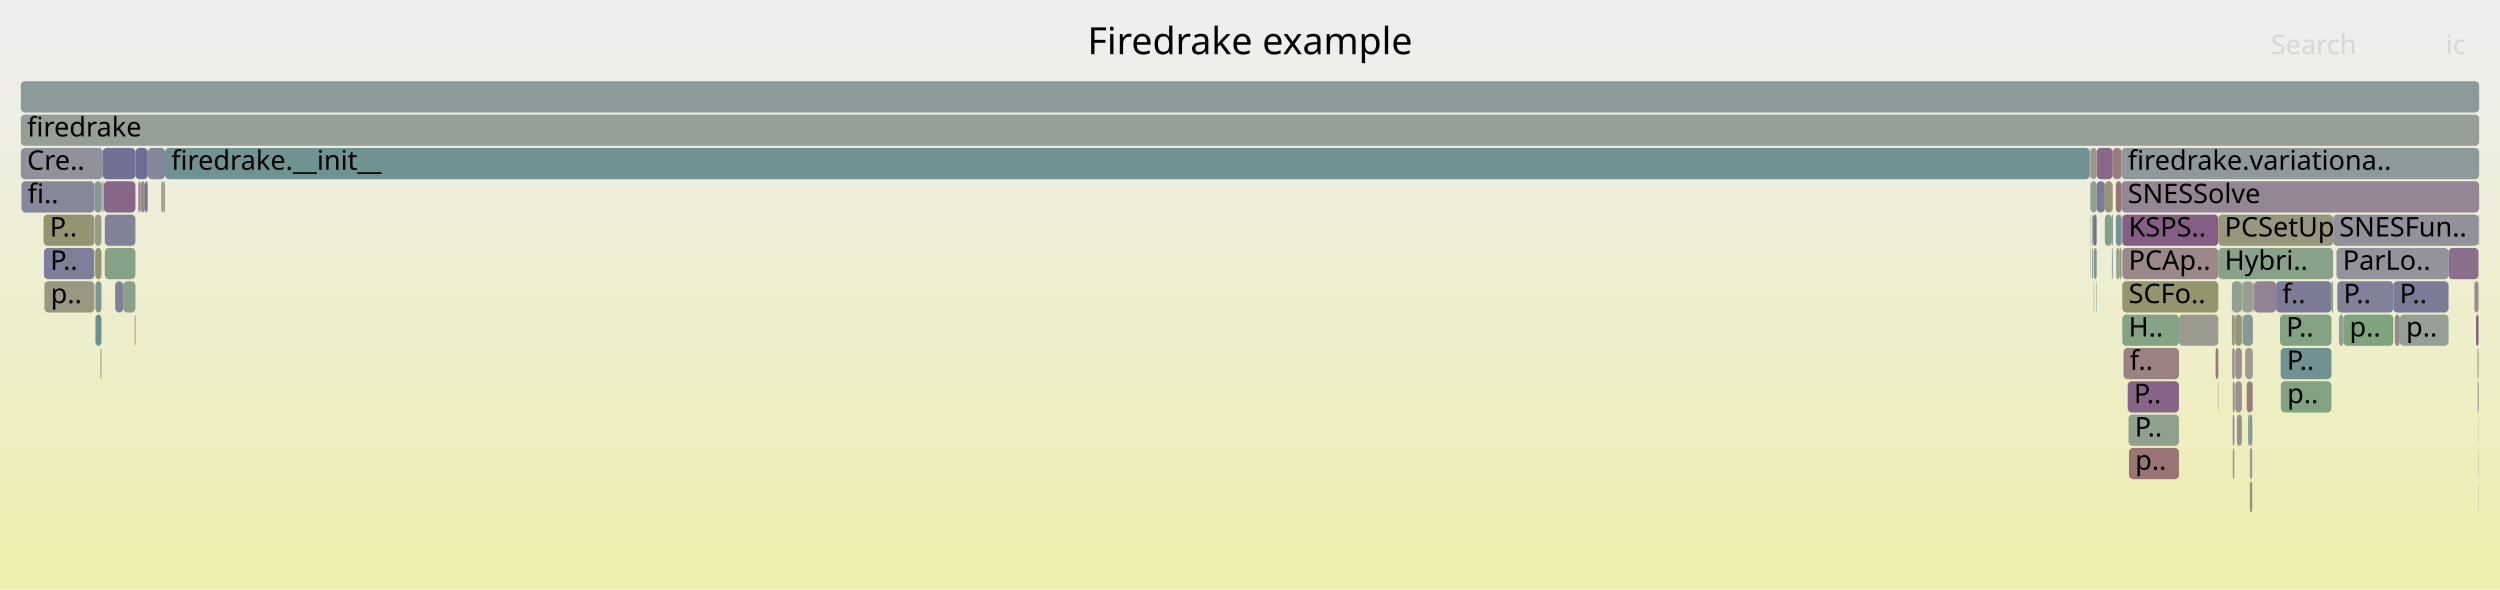
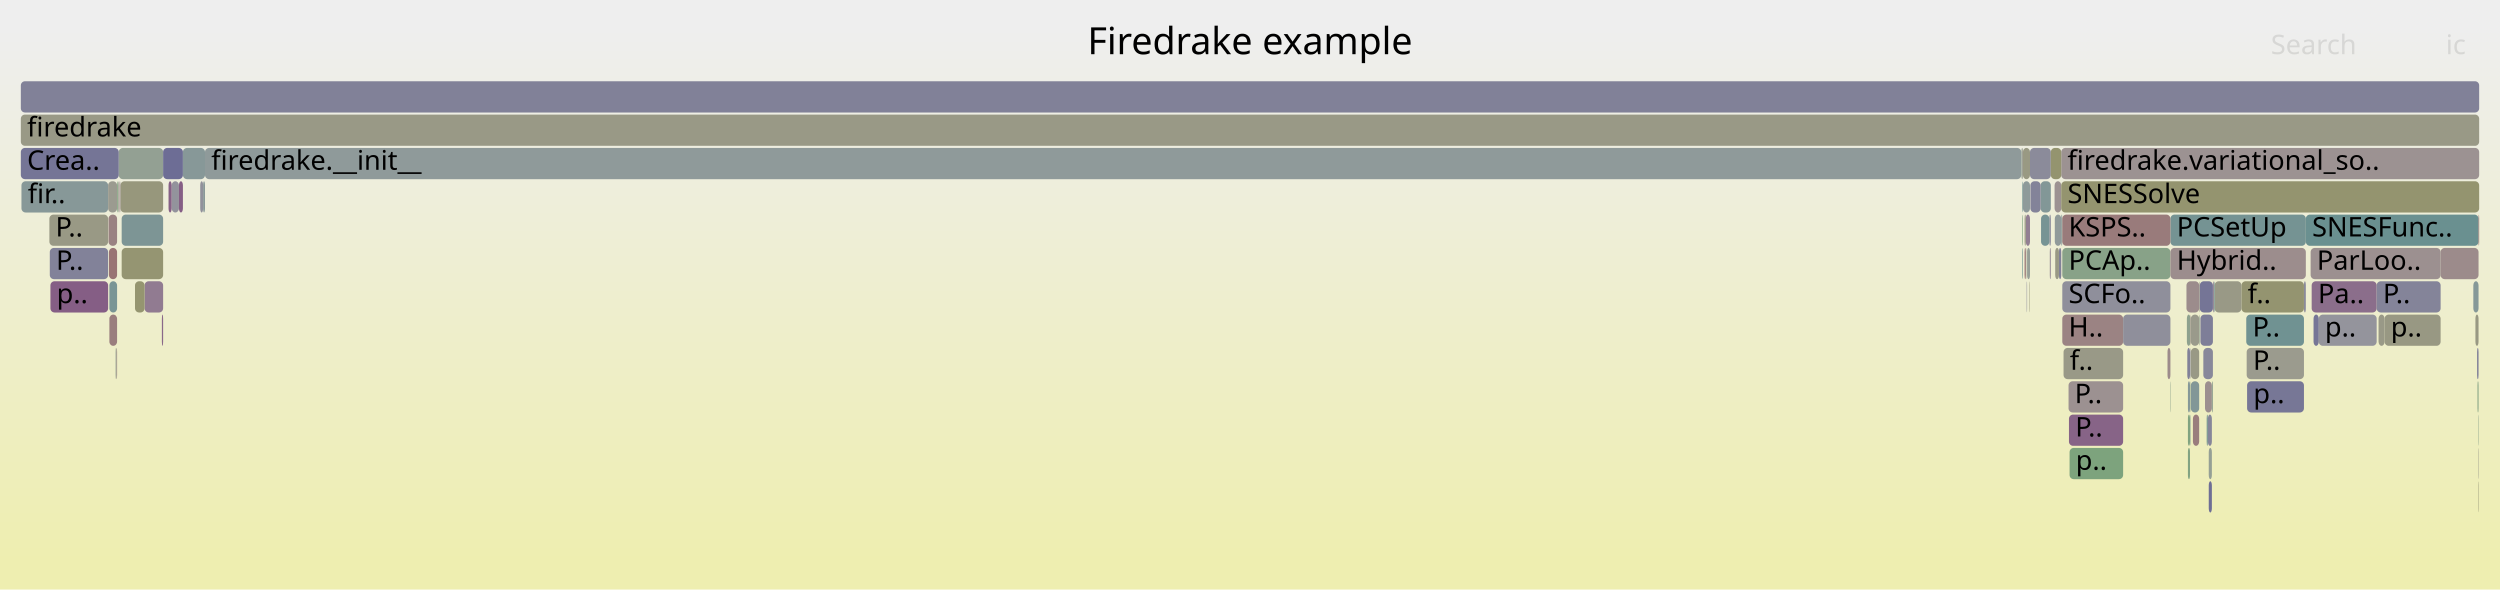
<svg xmlns="http://www.w3.org/2000/svg" version="1.1" width="1200" height="283" viewBox="0 0 1200 283">
  <defs>
    <linearGradient id="background" y1="0" y2="1" x1="0" x2="0">
      <stop stop-color="#eeeeee" offset="5%" />
      <stop stop-color="#eeeeb0" offset="95%" />
    </linearGradient>
  </defs>
  <style type="text/css">
	text { font-family:Verdana; font-size:13px; fill:rgb(0,0,0); }
	#search, #ignorecase { opacity:0.1; cursor:pointer; }
	#search:hover, #search.show, #ignorecase:hover, #ignorecase.show { opacity:1; }
	#subtitle { text-anchor:middle; font-color:rgb(160,160,160); }
	#title { text-anchor:middle; font-size:18px}
	#unzoom { cursor:pointer; }
	#frames &gt; *:hover { stroke:black; stroke-width:0.5; cursor:pointer; }
	.hide { display:none; }
	.parent { opacity:0.5; }
</style>
  <rect x="0.0" y="0" width="1200.0" height="283.0" fill="url(#background)" />
  <text id="title" x="600.00" y="26">Firedrake example</text>
  <text id="details" x="10.00" y="265"> </text>
  <text id="unzoom" x="10.00" y="26" class="hide">Reset Zoom</text>
  <text id="search" x="1090.00" y="26">Search</text>
  <text id="ignorecase" x="1174.00" y="26">ic</text>
  <text id="matched" x="1090.00" y="265"> </text>
  <g id="frames">
    <g>
-       <rect x="1189.6" y="199" width="0.1" height="15.0" fill="rgb(124.954,163.38,124.954)" rx="2" ry="2" />
-       <text x="1192.55" y="209.5" />
-     </g>
-     <g>
-       <rect x="10.0" y="39" width="1180.0" height="15.0" fill="rgb(140.1,153.359,153.359)" rx="2" ry="2" />
+       <rect x="1041.8" y="103" width="65.0" height="15.0" fill="rgb(116.633,147.275,147.275)" rx="2" ry="2" />
+       <text x="1044.84" y="113.5">PCSetUp</text>
+     </g>
+     <g>
+       <rect x="979.5" y="87" width="4.9" height="15.0" fill="rgb(130.377,150.838,150.838)" rx="2" ry="2" />
+       <text x="982.51" y="97.5" />
+     </g>
+     <g>
+       <rect x="55.9" y="167" width="0.3" height="15.0" fill="rgb(152.447,115.43,115.43)" rx="2" ry="2" />
+       <text x="58.91" y="177.5" />
+     </g>
+     <g>
+       <rect x="1041.6" y="183" width="0.2" height="15.0" fill="rgb(139.542,161.005,139.542)" rx="2" ry="2" />
+       <text x="1044.62" y="193.5" />
+     </g>
+     <g>
+       <rect x="971.0" y="71" width="3.4" height="15.0" fill="rgb(152.523,152.523,131.455)" rx="2" ry="2" />
+       <text x="973.97" y="81.5" />
+     </g>
+     <g>
+       <rect x="69.4" y="135" width="8.9" height="15.0" fill="rgb(144.504,123.416,144.504)" rx="2" ry="2" />
+       <text x="72.37" y="145.5" />
+     </g>
+     <g>
+       <rect x="971.0" y="87" width="3.4" height="15.0" fill="rgb(142.164,153.894,153.894)" rx="2" ry="2" />
+       <text x="973.97" y="97.5" />
+     </g>
+     <g>
+       <rect x="1060.2" y="231" width="1.5" height="15.0" fill="rgb(110.282,110.282,148.764)" rx="2" ry="2" />
+       <text x="1063.25" y="241.5" />
+     </g>
+     <g>
+       <rect x="1189.5" y="199" width="0.2" height="15.0" fill="rgb(139.474,161.016,139.474)" rx="2" ry="2" />
+       <text x="1192.46" y="209.5" />
+     </g>
+     <g>
+       <rect x="1058.4" y="183" width="3.3" height="15.0" fill="rgb(156.094,143.384,143.384)" rx="2" ry="2" />
+       <text x="1061.39" y="193.5" />
+     </g>
+     <g>
+       <rect x="986.3" y="103" width="3.1" height="15.0" fill="rgb(143.694,154.291,154.291)" rx="2" ry="2" />
+       <text x="989.33" y="113.5" />
+     </g>
+     <g>
+       <rect x="983.9" y="119" width="0.5" height="15.0" fill="rgb(150.371,138.451,150.371)" rx="2" ry="2" />
+       <text x="986.92" y="129.5" />
+     </g>
+     <g>
+       <rect x="1189.2" y="183" width="0.5" height="15.0" fill="rgb(131.659,162.288,131.659)" rx="2" ry="2" />
+       <text x="1192.19" y="193.5" />
+     </g>
+     <g>
+       <rect x="23.9" y="119" width="28.0" height="15.0" fill="rgb(130.144,130.144,152.609)" rx="2" ry="2" />
+       <text x="26.92" y="129.5">P..</text>
+     </g>
+     <g>
+       <rect x="57.0" y="71" width="21.3" height="15.0" fill="rgb(147.461,159.716,147.461)" rx="2" ry="2" />
+       <text x="59.98" y="81.5" />
+     </g>
+     <g>
+       <rect x="972.8" y="119" width="0.2" height="15.0" fill="rgb(146.16,159.927,146.16)" rx="2" ry="2" />
+       <text x="975.82" y="129.5" />
+     </g>
+     <g>
+       <rect x="1189.5" y="215" width="0.2" height="15.0" fill="rgb(153.777,153.777,137.533)" rx="2" ry="2" />
+       <text x="1192.46" y="225.5" />
+     </g>
+     <g>
+       <rect x="970.4" y="71" width="0.6" height="15.0" fill="rgb(155.12,155.12,144.045)" rx="2" ry="2" />
+       <text x="973.44" y="81.5" />
+     </g>
+     <g>
+       <rect x="1187.2" y="135" width="2.5" height="15.0" fill="rgb(133.109,151.547,151.547)" rx="2" ry="2" />
+       <text x="1190.18" y="145.5" />
+     </g>
+     <g>
+       <rect x="1144.6" y="151" width="26.9" height="15.0" fill="rgb(152.358,152.358,130.659)" rx="2" ry="2" />
+       <text x="1147.58" y="161.5">p..</text>
+     </g>
+     <g>
+       <rect x="986.2" y="87" width="3.2" height="15.0" fill="rgb(156.401,145.739,145.739)" rx="2" ry="2" />
+       <text x="989.19" y="97.5" />
+     </g>
+     <g>
+       <rect x="10.0" y="71" width="47.0" height="15.0" fill="rgb(116.958,116.958,150.056)" rx="2" ry="2" />
+       <text x="13.00" y="81.5">Crea..</text>
+     </g>
+     <g>
+       <rect x="1050.2" y="183" width="1.0" height="15.0" fill="rgb(133.499,151.648,151.648)" rx="2" ry="2" />
+       <text x="1053.24" y="193.5" />
+     </g>
+     <g>
+       <rect x="77.7" y="151" width="0.6" height="15.0" fill="rgb(136.961,104.089,136.961)" rx="2" ry="2" />
+       <text x="80.68" y="161.5" />
+     </g>
+     <g>
+       <rect x="988.3" y="119" width="1.1" height="15.0" fill="rgb(129.338,129.338,152.453)" rx="2" ry="2" />
+       <text x="991.33" y="129.5" />
+     </g>
+     <g>
+       <rect x="1105.9" y="135" width="0.9" height="15.0" fill="rgb(137.772,137.772,154.085)" rx="2" ry="2" />
+       <text x="1108.91" y="145.5" />
+     </g>
+     <g>
+       <rect x="10.0" y="39" width="1180.0" height="15.0" fill="rgb(128.693,128.693,152.328)" rx="2" ry="2" />
      <text x="13.00" y="49.5" />
    </g>
    <g>
-       <rect x="1004.7" y="103" width="1.7" height="15.0" fill="rgb(114.796,114.796,149.638)" rx="2" ry="2" />
-       <text x="1007.68" y="113.5" />
-     </g>
-     <g>
-       <rect x="45.8" y="151" width="2.9" height="15.0" fill="rgb(106.613,144.678,144.678)" rx="2" ry="2" />
-       <text x="48.81" y="161.5" />
-     </g>
-     <g>
-       <rect x="1094.7" y="167" width="24.4" height="15.0" fill="rgb(112.621,146.235,146.235)" rx="2" ry="2" />
-       <text x="1097.69" y="177.5">P..</text>
-     </g>
-     <g>
-       <rect x="1005.0" y="119" width="0.2" height="15.0" fill="rgb(117.656,117.656,150.191)" rx="2" ry="2" />
-       <text x="1008.03" y="129.5" />
-     </g>
-     <g>
-       <rect x="78.5" y="87" width="0.7" height="15.0" fill="rgb(150.228,150.228,120.335)" rx="2" ry="2" />
-       <text x="81.47" y="97.5" />
-     </g>
-     <g>
-       <rect x="20.9" y="103" width="24.4" height="15.0" fill="rgb(148.439,148.439,111.665)" rx="2" ry="2" />
-       <text x="23.87" y="113.5">P..</text>
-     </g>
-     <g>
-       <rect x="1081.1" y="183" width="0.3" height="15.0" fill="rgb(147.055,129.954,147.055)" rx="2" ry="2" />
-       <text x="1084.13" y="193.5" />
-     </g>
-     <g>
-       <rect x="1015.8" y="119" width="1.6" height="15.0" fill="rgb(142.195,160.573,142.195)" rx="2" ry="2" />
-       <text x="1018.79" y="129.5" />
-     </g>
-     <g>
-       <rect x="1018.3" y="87" width="171.7" height="15.0" fill="rgb(148.458,133.548,148.458)" rx="2" ry="2" />
-       <text x="1021.32" y="97.5">SNESSolve</text>
-     </g>
-     <g>
-       <rect x="1078.4" y="183" width="2.7" height="15.0" fill="rgb(153.726,125.233,125.233)" rx="2" ry="2" />
-       <text x="1081.41" y="193.5" />
-     </g>
-     <g>
-       <rect x="45.7" y="119" width="3.0" height="15.0" fill="rgb(148.262,148.262,110.808)" rx="2" ry="2" />
-       <text x="48.65" y="129.5" />
-     </g>
-     <g>
-       <rect x="1004.2" y="103" width="0.5" height="15.0" fill="rgb(136.572,161.488,136.572)" rx="2" ry="2" />
-       <text x="1007.17" y="113.5" />
-     </g>
-     <g>
-       <rect x="21.1" y="119" width="24.2" height="15.0" fill="rgb(125.763,125.763,151.761)" rx="2" ry="2" />
-       <text x="24.11" y="129.5">P..</text>
-     </g>
-     <g>
-       <rect x="79.2" y="71" width="923.9" height="15.0" fill="rgb(112.75,146.268,146.268)" rx="2" ry="2" />
-       <text x="82.16" y="81.5">firedrake.__init__</text>
-     </g>
-     <g>
-       <rect x="1017.4" y="119" width="0.9" height="15.0" fill="rgb(149.553,149.553,117.063)" rx="2" ry="2" />
-       <text x="1020.42" y="129.5" />
-     </g>
-     <g>
-       <rect x="1076.6" y="151" width="4.8" height="15.0" fill="rgb(135.453,152.155,152.155)" rx="2" ry="2" />
-       <text x="1079.57" y="161.5" />
-     </g>
-     <g>
-       <rect x="10.0" y="71" width="39.3" height="15.0" fill="rgb(144.522,144.522,155.391)" rx="2" ry="2" />
-       <text x="13.00" y="81.5">Cre..</text>
-     </g>
-     <g>
-       <rect x="1010.3" y="103" width="3.4" height="15.0" fill="rgb(129.626,162.619,129.626)" rx="2" ry="2" />
-       <text x="1013.31" y="113.5" />
-     </g>
-     <g>
-       <rect x="1018.7" y="135" width="46.1" height="15.0" fill="rgb(147.956,147.956,109.325)" rx="2" ry="2" />
-       <text x="1021.73" y="145.5">SCFo..</text>
-     </g>
-     <g>
-       <rect x="64.7" y="151" width="0.3" height="15.0" fill="rgb(133.595,95.462,133.595)" rx="2" ry="2" />
-       <text x="67.67" y="161.5" />
-     </g>
-     <g>
-       <rect x="45.5" y="103" width="3.2" height="15.0" fill="rgb(154.03,154.03,138.762)" rx="2" ry="2" />
-       <text x="48.48" y="113.5" />
-     </g>
-     <g>
-       <rect x="48.2" y="167" width="0.3" height="15.0" fill="rgb(139.632,160.99,139.632)" rx="2" ry="2" />
-       <text x="51.19" y="177.5" />
-     </g>
-     <g>
-       <rect x="1121.9" y="135" width="26.9" height="15.0" fill="rgb(127.512,127.512,152.099)" rx="2" ry="2" />
-       <text x="1124.90" y="145.5">P..</text>
-     </g>
-     <g>
-       <rect x="1005.2" y="119" width="1.2" height="15.0" fill="rgb(114.695,146.773,146.773)" rx="2" ry="2" />
-       <text x="1008.17" y="129.5" />
-     </g>
-     <g>
-       <rect x="1077.7" y="167" width="3.7" height="15.0" fill="rgb(155.802,155.802,147.348)" rx="2" ry="2" />
-       <text x="1080.74" y="177.5" />
-     </g>
-     <g>
-       <rect x="10.0" y="55" width="1180.0" height="15.0" fill="rgb(149.161,159.439,149.161)" rx="2" ry="2" />
+       <rect x="970.2" y="71" width="0.2" height="15.0" fill="rgb(138.242,161.216,138.242)" rx="2" ry="2" />
+       <text x="973.22" y="81.5" />
+     </g>
+     <g>
+       <rect x="1171.5" y="119" width="18.2" height="15.0" fill="rgb(155.516,138.958,138.958)" rx="2" ry="2" />
+       <text x="1174.47" y="129.5" />
+     </g>
+     <g>
+       <rect x="23.7" y="103" width="28.2" height="15.0" fill="rgb(152.744,152.744,132.529)" rx="2" ry="2" />
+       <text x="26.65" y="113.5">P..</text>
+     </g>
+     <g>
+       <rect x="989.9" y="135" width="51.9" height="15.0" fill="rgb(143.38,143.38,155.17)" rx="2" ry="2" />
+       <text x="992.91" y="145.5">SCFo..</text>
+     </g>
+     <g>
+       <rect x="993.4" y="215" width="25.7" height="15.0" fill="rgb(124.562,163.443,124.562)" rx="2" ry="2" />
+       <text x="996.36" y="225.5">p..</text>
+     </g>
+     <g>
+       <rect x="78.3" y="71" width="9.5" height="15.0" fill="rgb(109.115,109.115,148.538)" rx="2" ry="2" />
+       <text x="81.30" y="81.5" />
+     </g>
+     <g>
+       <rect x="1113.0" y="151" width="27.8" height="15.0" fill="rgb(148.04,148.04,156.072)" rx="2" ry="2" />
+       <text x="1115.97" y="161.5">p..</text>
+     </g>
+     <g>
+       <rect x="1051.6" y="167" width="4.0" height="15.0" fill="rgb(152.937,152.937,133.462)" rx="2" ry="2" />
+       <text x="1054.62" y="177.5" />
+     </g>
+     <g>
+       <rect x="58.4" y="103" width="19.9" height="15.0" fill="rgb(124.598,149.34,149.34)" rx="2" ry="2" />
+       <text x="61.42" y="113.5" />
+     </g>
+     <g>
+       <rect x="974.2" y="135" width="0.2" height="15.0" fill="rgb(149.238,149.238,115.54)" rx="2" ry="2" />
+       <text x="977.19" y="145.5" />
+     </g>
+     <g>
+       <rect x="990.5" y="167" width="28.6" height="15.0" fill="rgb(153.237,153.237,134.92)" rx="2" ry="2" />
+       <text x="993.51" y="177.5">f..</text>
+     </g>
+     <g>
+       <rect x="56.6" y="87" width="0.4" height="15.0" fill="rgb(154.846,154.846,142.715)" rx="2" ry="2" />
+       <text x="59.57" y="97.5" />
+     </g>
+     <g>
+       <rect x="972.4" y="103" width="2.0" height="15.0" fill="rgb(145.807,126.755,145.807)" rx="2" ry="2" />
+       <text x="975.38" y="113.5" />
+     </g>
+     <g>
+       <rect x="97.5" y="87" width="0.9" height="15.0" fill="rgb(136.572,152.445,152.445)" rx="2" ry="2" />
+       <text x="100.50" y="97.5" />
+     </g>
+     <g>
+       <rect x="52.1" y="103" width="4.1" height="15.0" fill="rgb(154.296,129.601,129.601)" rx="2" ry="2" />
+       <text x="55.11" y="113.5" />
+     </g>
+     <g>
+       <rect x="993.1" y="199" width="26.0" height="15.0" fill="rgb(135.261,99.731,135.261)" rx="2" ry="2" />
+       <text x="996.14" y="209.5">P..</text>
+     </g>
+     <g>
+       <rect x="989.4" y="71" width="200.6" height="15.0" fill="rgb(156.388,145.641,145.641)" rx="2" ry="2" />
+       <text x="992.39" y="81.5">firedrake.variational_so..</text>
+     </g>
+     <g>
+       <rect x="58.4" y="119" width="19.9" height="15.0" fill="rgb(149.008,149.008,114.423)" rx="2" ry="2" />
+       <text x="61.42" y="129.5" />
+     </g>
+     <g>
+       <rect x="1109.6" y="135" width="31.2" height="15.0" fill="rgb(139.401,110.341,139.401)" rx="2" ry="2" />
+       <text x="1112.63" y="145.5">Pa..</text>
+     </g>
+     <g>
+       <rect x="10.0" y="55" width="1180.0" height="15.0" fill="rgb(153.057,153.057,134.045)" rx="2" ry="2" />
      <text x="13.00" y="65.5">firedrake</text>
    </g>
    <g>
-       <rect x="1076.4" y="135" width="5.0" height="15.0" fill="rgb(147.987,159.63,147.987)" rx="2" ry="2" />
-       <text x="1079.38" y="145.5" />
-     </g>
-     <g>
-       <rect x="1018.7" y="103" width="46.1" height="15.0" fill="rgb(133.181,94.4,133.181)" rx="2" ry="2" />
-       <text x="1021.73" y="113.5">KSPS..</text>
-     </g>
-     <g>
-       <rect x="1189.7" y="103" width="0.3" height="15.0" fill="rgb(152.621,116.765,116.765)" rx="2" ry="2" />
-       <text x="1192.74" y="113.5" />
-     </g>
-     <g>
-       <rect x="1071.7" y="199" width="0.8" height="15.0" fill="rgb(137.975,137.975,154.124)" rx="2" ry="2" />
-       <text x="1074.71" y="209.5" />
-     </g>
-     <g>
-       <rect x="50.3" y="103" width="14.7" height="15.0" fill="rgb(128.541,128.541,152.298)" rx="2" ry="2" />
-       <text x="53.27" y="113.5" />
-     </g>
-     <g>
-       <rect x="59.1" y="135" width="5.9" height="15.0" fill="rgb(137.055,161.41,137.055)" rx="2" ry="2" />
-       <text x="62.09" y="145.5" />
-     </g>
-     <g>
-       <rect x="1081.9" y="135" width="0.1" height="15.0" fill="rgb(153.061,120.137,120.137)" rx="2" ry="2" />
-       <text x="1084.86" y="145.5" />
-     </g>
-     <g>
-       <rect x="1071.3" y="135" width="4.8" height="15.0" fill="rgb(145.696,160.003,145.696)" rx="2" ry="2" />
-       <text x="1074.26" y="145.5" />
-     </g>
-     <g>
-       <rect x="1121.5" y="119" width="53.8" height="15.0" fill="rgb(147.386,147.386,155.946)" rx="2" ry="2" />
-       <text x="1124.52" y="129.5">ParLo..</text>
-     </g>
-     <g>
-       <rect x="1079.6" y="199" width="1.5" height="15.0" fill="rgb(129.219,150.538,150.538)" rx="2" ry="2" />
-       <text x="1082.58" y="209.5" />
-     </g>
-     <g>
-       <rect x="1064.8" y="119" width="55.1" height="15.0" fill="rgb(137.436,161.348,137.436)" rx="2" ry="2" />
-       <text x="1067.82" y="129.5">Hybri..</text>
-     </g>
-     <g>
-       <rect x="1045.9" y="151" width="18.9" height="15.0" fill="rgb(155.183,155.183,144.351)" rx="2" ry="2" />
-       <text x="1048.88" y="161.5" />
-     </g>
-     <g>
-       <rect x="50.3" y="119" width="14.7" height="15.0" fill="rgb(133.719,161.953,133.719)" rx="2" ry="2" />
-       <text x="53.27" y="129.5" />
-     </g>
-     <g>
-       <rect x="1189.3" y="183" width="0.4" height="15.0" fill="rgb(117.576,117.576,150.176)" rx="2" ry="2" />
-       <text x="1192.33" y="193.5" />
-     </g>
-     <g>
-       <rect x="1004.2" y="119" width="0.5" height="15.0" fill="rgb(151.747,151.747,127.696)" rx="2" ry="2" />
-       <text x="1007.17" y="129.5" />
-     </g>
-     <g>
-       <rect x="1119.1" y="135" width="0.8" height="15.0" fill="rgb(132.385,162.17,132.385)" rx="2" ry="2" />
-       <text x="1122.08" y="145.5" />
-     </g>
-     <g>
-       <rect x="10.3" y="87" width="35.0" height="15.0" fill="rgb(135.469,135.469,153.639)" rx="2" ry="2" />
-       <text x="13.29" y="97.5">fi..</text>
-     </g>
-     <g>
-       <rect x="49.0" y="87" width="0.3" height="15.0" fill="rgb(141.658,160.66,141.658)" rx="2" ry="2" />
-       <text x="52.00" y="97.5" />
-     </g>
-     <g>
-       <rect x="1072.9" y="151" width="3.2" height="15.0" fill="rgb(149.606,149.606,117.321)" rx="2" ry="2" />
-       <text x="1075.94" y="161.5" />
-     </g>
-     <g>
-       <rect x="1003.5" y="87" width="2.9" height="15.0" fill="rgb(142.459,160.53,142.459)" rx="2" ry="2" />
-       <text x="1006.51" y="97.5" />
-     </g>
-     <g>
-       <rect x="21.3" y="135" width="24.0" height="15.0" fill="rgb(151.823,151.823,128.065)" rx="2" ry="2" />
-       <text x="24.32" y="145.5">p..</text>
-     </g>
-     <g>
-       <rect x="1072.9" y="167" width="3.2" height="15.0" fill="rgb(155.953,142.306,142.306)" rx="2" ry="2" />
-       <text x="1075.94" y="177.5" />
-     </g>
-     <g>
-       <rect x="55.3" y="135" width="3.8" height="15.0" fill="rgb(127.979,127.979,152.189)" rx="2" ry="2" />
-       <text x="58.31" y="145.5" />
-     </g>
-     <g>
-       <rect x="1187.7" y="135" width="2.0" height="15.0" fill="rgb(155.741,140.678,140.678)" rx="2" ry="2" />
-       <text x="1190.68" y="145.5" />
-     </g>
-     <g>
-       <rect x="1006.4" y="87" width="3.9" height="15.0" fill="rgb(122.687,122.687,151.165)" rx="2" ry="2" />
-       <text x="1009.43" y="97.5" />
-     </g>
-     <g>
-       <rect x="1013.7" y="103" width="0.4" height="15.0" fill="rgb(112.859,112.859,149.263)" rx="2" ry="2" />
-       <text x="1016.70" y="113.5" />
-     </g>
-     <g>
-       <rect x="1021.3" y="183" width="24.6" height="15.0" fill="rgb(135.856,101.255,135.856)" rx="2" ry="2" />
-       <text x="1024.28" y="193.5">P..</text>
-     </g>
-     <g>
-       <rect x="1063.5" y="167" width="1.3" height="15.0" fill="rgb(153.469,123.265,123.265)" rx="2" ry="2" />
-       <text x="1066.52" y="177.5" />
-     </g>
-     <g>
-       <rect x="1006.4" y="71" width="7.7" height="15.0" fill="rgb(137.093,104.425,137.093)" rx="2" ry="2" />
-       <text x="1009.43" y="81.5" />
-     </g>
-     <g>
-       <rect x="1079.9" y="215" width="1.2" height="15.0" fill="rgb(155.831,155.831,147.491)" rx="2" ry="2" />
-       <text x="1082.95" y="225.5" />
-     </g>
-     <g>
-       <rect x="1071.7" y="183" width="0.8" height="15.0" fill="rgb(125.751,163.25,125.751)" rx="2" ry="2" />
-       <text x="1074.71" y="193.5" />
-     </g>
-     <g>
-       <rect x="1015.6" y="87" width="2.7" height="15.0" fill="rgb(152.236,113.811,113.811)" rx="2" ry="2" />
-       <text x="1018.65" y="97.5" />
-     </g>
-     <g>
-       <rect x="1018.3" y="103" width="0.4" height="15.0" fill="rgb(135.365,161.685,135.365)" rx="2" ry="2" />
-       <text x="1021.32" y="113.5" />
-     </g>
-     <g>
-       <rect x="1079.1" y="199" width="0.5" height="15.0" fill="rgb(125.525,149.581,149.581)" rx="2" ry="2" />
-       <text x="1082.05" y="209.5" />
-     </g>
-     <g>
-       <rect x="1094.4" y="151" width="24.7" height="15.0" fill="rgb(131.34,162.34,131.34)" rx="2" ry="2" />
-       <text x="1097.39" y="161.5">P..</text>
-     </g>
-     <g>
-       <rect x="1018.3" y="71" width="171.7" height="15.0" fill="rgb(141.687,153.771,153.771)" rx="2" ry="2" />
-       <text x="1021.32" y="81.5">firedrake.variationa..</text>
-     </g>
-     <g>
-       <rect x="1071.3" y="151" width="1.4" height="15.0" fill="rgb(152.349,152.349,130.616)" rx="2" ry="2" />
-       <text x="1074.26" y="161.5" />
-     </g>
-     <g>
-       <rect x="45.8" y="135" width="2.9" height="15.0" fill="rgb(124.323,149.269,149.269)" rx="2" ry="2" />
-       <text x="48.81" y="145.5" />
-     </g>
-     <g>
-       <rect x="1189.6" y="215" width="0.1" height="15.0" fill="rgb(115.107,115.107,149.698)" rx="2" ry="2" />
-       <text x="1192.55" y="225.5" />
-     </g>
-     <g>
-       <rect x="1072.7" y="151" width="0.2" height="15.0" fill="rgb(112.696,146.255,146.255)" rx="2" ry="2" />
-       <text x="1075.65" y="161.5" />
-     </g>
-     <g>
-       <rect x="1122.7" y="151" width="2.1" height="15.0" fill="rgb(145.795,159.987,145.795)" rx="2" ry="2" />
-       <text x="1125.66" y="161.5" />
-     </g>
-     <g>
-       <rect x="49.3" y="71" width="15.7" height="15.0" fill="rgb(113.051,113.051,149.3)" rx="2" ry="2" />
-       <text x="52.34" y="81.5" />
-     </g>
-     <g>
-       <rect x="1189.2" y="167" width="0.5" height="15.0" fill="rgb(150.764,150.764,122.935)" rx="2" ry="2" />
-       <text x="1192.19" y="177.5" />
-     </g>
-     <g>
-       <rect x="1003.3" y="87" width="0.2" height="15.0" fill="rgb(148.204,159.595,148.204)" rx="2" ry="2" />
-       <text x="1006.34" y="97.5" />
-     </g>
-     <g>
-       <rect x="1072.5" y="167" width="0.2" height="15.0" fill="rgb(140.28,153.406,153.406)" rx="2" ry="2" />
-       <text x="1075.51" y="177.5" />
-     </g>
-     <g>
-       <rect x="69.6" y="87" width="1.3" height="15.0" fill="rgb(117.55,117.55,150.171)" rx="2" ry="2" />
-       <text x="72.60" y="97.5" />
-     </g>
-     <g>
-       <rect x="45.3" y="87" width="3.4" height="15.0" fill="rgb(136.279,152.369,152.369)" rx="2" ry="2" />
-       <text x="48.33" y="97.5" />
-     </g>
-     <g>
-       <rect x="1081.4" y="135" width="0.5" height="15.0" fill="rgb(147.059,159.781,147.059)" rx="2" ry="2" />
-       <text x="1084.42" y="145.5" />
-     </g>
-     <g>
-       <rect x="1010.3" y="87" width="3.8" height="15.0" fill="rgb(149.266,149.266,115.675)" rx="2" ry="2" />
-       <text x="1013.31" y="97.5" />
-     </g>
-     <g>
-       <rect x="70.9" y="71" width="8.3" height="15.0" fill="rgb(134.058,134.058,153.366)" rx="2" ry="2" />
-       <text x="73.87" y="81.5" />
-     </g>
-     <g>
-       <rect x="1003.3" y="103" width="0.2" height="15.0" fill="rgb(145.207,154.683,154.683)" rx="2" ry="2" />
-       <text x="1006.34" y="113.5" />
-     </g>
-     <g>
-       <rect x="1094.8" y="183" width="24.3" height="15.0" fill="rgb(129.673,162.611,129.673)" rx="2" ry="2" />
-       <text x="1097.83" y="193.5">p..</text>
-     </g>
-     <g>
-       <rect x="1019.3" y="167" width="26.6" height="15.0" fill="rgb(154.4,130.397,130.397)" rx="2" ry="2" />
-       <text x="1022.27" y="177.5">f..</text>
-     </g>
-     <g>
-       <rect x="1018.7" y="151" width="27.2" height="15.0" fill="rgb(133.032,162.065,133.032)" rx="2" ry="2" />
-       <text x="1021.73" y="161.5">H..</text>
-     </g>
-     <g>
-       <rect x="1175.3" y="119" width="14.4" height="15.0" fill="rgb(139.376,110.277,139.376)" rx="2" ry="2" />
-       <text x="1178.25" y="129.5" />
-     </g>
-     <g>
-       <rect x="67.5" y="87" width="2.1" height="15.0" fill="rgb(155.418,138.204,138.204)" rx="2" ry="2" />
-       <text x="70.53" y="97.5" />
-     </g>
-     <g>
-       <rect x="1079.9" y="231" width="1.2" height="15.0" fill="rgb(151.804,151.804,127.973)" rx="2" ry="2" />
-       <text x="1082.95" y="241.5" />
-     </g>
-     <g>
-       <rect x="48.5" y="167" width="0.2" height="15.0" fill="rgb(137.239,161.38,137.239)" rx="2" ry="2" />
-       <text x="51.49" y="177.5" />
-     </g>
-     <g>
-       <rect x="49.9" y="87" width="15.1" height="15.0" fill="rgb(136.087,101.847,136.087)" rx="2" ry="2" />
-       <text x="52.95" y="97.5" />
-     </g>
-     <g>
-       <rect x="1064.8" y="103" width="55.1" height="15.0" fill="rgb(151.476,151.476,126.385)" rx="2" ry="2" />
-       <text x="1067.82" y="113.5">PCSetUp</text>
-     </g>
-     <g>
-       <rect x="1015.6" y="103" width="2.7" height="15.0" fill="rgb(114.81,146.803,146.803)" rx="2" ry="2" />
-       <text x="1018.65" y="113.5" />
-     </g>
-     <g>
-       <rect x="1013.7" y="119" width="0.4" height="15.0" fill="rgb(135.227,135.227,153.592)" rx="2" ry="2" />
-       <text x="1016.70" y="129.5" />
-     </g>
-     <g>
-       <rect x="1188.5" y="151" width="1.2" height="15.0" fill="rgb(133.069,94.114,133.069)" rx="2" ry="2" />
-       <text x="1191.50" y="161.5" />
-     </g>
-     <g>
-       <rect x="1021.7" y="199" width="24.2" height="15.0" fill="rgb(143.186,160.412,143.186)" rx="2" ry="2" />
-       <text x="1024.69" y="209.5">P..</text>
-     </g>
-     <g>
-       <rect x="1003.1" y="71" width="0.4" height="15.0" fill="rgb(156.535,146.768,146.768)" rx="2" ry="2" />
-       <text x="1006.11" y="81.5" />
-     </g>
-     <g>
-       <rect x="1151.9" y="151" width="23.4" height="15.0" fill="rgb(149.36,159.406,149.36)" rx="2" ry="2" />
-       <text x="1154.91" y="161.5">p..</text>
-     </g>
-     <g>
-       <rect x="1021.9" y="215" width="24.0" height="15.0" fill="rgb(152.636,116.877,116.877)" rx="2" ry="2" />
-       <text x="1024.89" y="225.5">p..</text>
-     </g>
-     <g>
-       <rect x="65.0" y="71" width="5.9" height="15.0" fill="rgb(109.088,109.088,148.533)" rx="2" ry="2" />
-       <text x="67.96" y="81.5" />
-     </g>
-     <g>
-       <rect x="1003.3" y="119" width="0.2" height="15.0" fill="rgb(134.623,151.939,151.939)" rx="2" ry="2" />
-       <text x="1006.34" y="129.5" />
-     </g>
-     <g>
-       <rect x="1076.1" y="135" width="0.3" height="15.0" fill="rgb(139.152,161.068,139.152)" rx="2" ry="2" />
-       <text x="1079.12" y="145.5" />
-     </g>
-     <g>
-       <rect x="1064.6" y="183" width="0.2" height="15.0" fill="rgb(154.72,132.851,132.851)" rx="2" ry="2" />
-       <text x="1067.62" y="193.5" />
-     </g>
-     <g>
-       <rect x="1149.5" y="151" width="2.4" height="15.0" fill="rgb(155.098,135.751,135.751)" rx="2" ry="2" />
-       <text x="1152.51" y="161.5" />
-     </g>
-     <g>
-       <rect x="1073.7" y="199" width="2.4" height="15.0" fill="rgb(156.312,145.056,145.056)" rx="2" ry="2" />
-       <text x="1076.68" y="209.5" />
-     </g>
-     <g>
-       <rect x="1189.6" y="231" width="0.1" height="15.0" fill="rgb(152.28,114.15,114.15)" rx="2" ry="2" />
-       <text x="1192.55" y="241.5" />
-     </g>
-     <g>
-       <rect x="1005.0" y="135" width="0.2" height="15.0" fill="rgb(149.425,149.425,116.443)" rx="2" ry="2" />
-       <text x="1008.03" y="145.5" />
-     </g>
-     <g>
-       <rect x="1014.1" y="71" width="4.2" height="15.0" fill="rgb(153.51,123.58,123.58)" rx="2" ry="2" />
-       <text x="1017.05" y="81.5" />
-     </g>
-     <g>
-       <rect x="66.4" y="87" width="1.1" height="15.0" fill="rgb(148.32,133.194,148.32)" rx="2" ry="2" />
-       <text x="69.40" y="97.5" />
-     </g>
-     <g>
-       <rect x="48.7" y="87" width="0.3" height="15.0" fill="rgb(152.849,118.51,118.51)" rx="2" ry="2" />
-       <text x="51.70" y="97.5" />
-     </g>
-     <g>
-       <rect x="1072.5" y="183" width="0.2" height="15.0" fill="rgb(153.096,120.4,120.4)" rx="2" ry="2" />
-       <text x="1075.51" y="193.5" />
-     </g>
-     <g>
-       <rect x="1003.5" y="71" width="2.9" height="15.0" fill="rgb(153.387,153.387,135.645)" rx="2" ry="2" />
-       <text x="1006.51" y="81.5" />
-     </g>
-     <g>
-       <rect x="1071.7" y="215" width="0.8" height="15.0" fill="rgb(148.807,159.497,148.807)" rx="2" ry="2" />
-       <text x="1074.71" y="225.5" />
-     </g>
-     <g>
-       <rect x="1071.5" y="167" width="1.0" height="15.0" fill="rgb(154.277,129.457,129.457)" rx="2" ry="2" />
-       <text x="1074.49" y="177.5" />
-     </g>
-     <g>
-       <rect x="1119.9" y="103" width="69.8" height="15.0" fill="rgb(144.561,144.561,155.399)" rx="2" ry="2" />
-       <text x="1122.88" y="113.5">SNESFun..</text>
-     </g>
-     <g>
-       <rect x="77.4" y="87" width="1.1" height="15.0" fill="rgb(155.306,155.306,144.946)" rx="2" ry="2" />
-       <text x="80.35" y="97.5" />
-     </g>
-     <g>
-       <rect x="1124.8" y="151" width="24.0" height="15.0" fill="rgb(126.012,163.207,126.012)" rx="2" ry="2" />
-       <text x="1127.76" y="161.5">p..</text>
-     </g>
-     <g>
-       <rect x="1092.5" y="135" width="26.6" height="15.0" fill="rgb(124.386,124.386,151.494)" rx="2" ry="2" />
-       <text x="1095.48" y="145.5">f..</text>
-     </g>
-     <g>
-       <rect x="1148.8" y="135" width="26.5" height="15.0" fill="rgb(123.16,123.16,151.257)" rx="2" ry="2" />
-       <text x="1151.79" y="145.5">P..</text>
-     </g>
-     <g>
-       <rect x="1072.9" y="183" width="3.2" height="15.0" fill="rgb(156.324,145.149,145.149)" rx="2" ry="2" />
-       <text x="1075.94" y="193.5" />
-     </g>
-     <g>
-       <rect x="1082.0" y="135" width="10.5" height="15.0" fill="rgb(147.057,129.957,147.057)" rx="2" ry="2" />
-       <text x="1085.02" y="145.5" />
-     </g>
-     <g>
-       <rect x="1006.2" y="135" width="0.2" height="15.0" fill="rgb(118.554,147.773,147.773)" rx="2" ry="2" />
-       <text x="1009.24" y="145.5" />
-     </g>
-     <g>
-       <rect x="1018.7" y="119" width="46.1" height="15.0" fill="rgb(155.137,136.049,136.049)" rx="2" ry="2" />
-       <text x="1021.73" y="129.5">PCAp..</text>
-     </g>
-     <g>
-       <rect x="1076.1" y="151" width="0.3" height="15.0" fill="rgb(129.16,162.695,129.16)" rx="2" ry="2" />
-       <text x="1079.12" y="161.5" />
-     </g>
-     <g>
-       <rect x="49.6" y="87" width="0.3" height="15.0" fill="rgb(134.584,134.584,153.468)" rx="2" ry="2" />
-       <text x="52.62" y="97.5" />
+       <rect x="1061.7" y="183" width="0.5" height="15.0" fill="rgb(144.523,160.194,144.523)" rx="2" ry="2" />
+       <text x="1064.69" y="193.5" />
+     </g>
+     <g>
+       <rect x="1056.2" y="151" width="6.0" height="15.0" fill="rgb(126.399,126.399,151.884)" rx="2" ry="2" />
+       <text x="1059.18" y="161.5" />
+     </g>
+     <g>
+       <rect x="1057.6" y="167" width="4.6" height="15.0" fill="rgb(135.686,135.686,153.681)" rx="2" ry="2" />
+       <text x="1060.58" y="177.5" />
+     </g>
+     <g>
+       <rect x="1189.0" y="167" width="0.7" height="15.0" fill="rgb(124.944,124.944,151.602)" rx="2" ry="2" />
+       <text x="1192.01" y="177.5" />
+     </g>
+     <g>
+       <rect x="1059.8" y="199" width="1.9" height="15.0" fill="rgb(133.863,133.863,153.328)" rx="2" ry="2" />
+       <text x="1062.78" y="209.5" />
+     </g>
+     <g>
+       <rect x="973.0" y="119" width="1.4" height="15.0" fill="rgb(150.859,159.162,150.859)" rx="2" ry="2" />
+       <text x="976.00" y="129.5" />
+     </g>
+     <g>
+       <rect x="1052.6" y="199" width="3.0" height="15.0" fill="rgb(153.714,125.137,125.137)" rx="2" ry="2" />
+       <text x="1055.61" y="209.5" />
+     </g>
+     <g>
+       <rect x="1050.2" y="215" width="1.0" height="15.0" fill="rgb(130.326,162.505,130.326)" rx="2" ry="2" />
+       <text x="1053.24" y="225.5" />
+     </g>
+     <g>
+       <rect x="87.8" y="71" width="10.6" height="15.0" fill="rgb(135.155,152.077,152.077)" rx="2" ry="2" />
+       <text x="90.80" y="81.5" />
+     </g>
+     <g>
+       <rect x="970.7" y="103" width="0.3" height="15.0" fill="rgb(126.939,163.056,126.939)" rx="2" ry="2" />
+       <text x="973.73" y="113.5" />
+     </g>
+     <g>
+       <rect x="983.7" y="103" width="0.7" height="15.0" fill="rgb(135.099,135.099,153.568)" rx="2" ry="2" />
+       <text x="986.70" y="113.5" />
+     </g>
+     <g>
+       <rect x="96.1" y="87" width="1.4" height="15.0" fill="rgb(144.653,144.653,155.417)" rx="2" ry="2" />
+       <text x="99.08" y="97.5" />
+     </g>
+     <g>
+       <rect x="1141.7" y="151" width="2.9" height="15.0" fill="rgb(153.166,153.166,134.575)" rx="2" ry="2" />
+       <text x="1144.73" y="161.5" />
+     </g>
+     <g>
+       <rect x="1051.2" y="199" width="0.2" height="15.0" fill="rgb(117.352,147.462,147.462)" rx="2" ry="2" />
+       <text x="1054.24" y="209.5" />
+     </g>
+     <g>
+       <rect x="972.8" y="135" width="0.2" height="15.0" fill="rgb(133.864,133.864,153.328)" rx="2" ry="2" />
+       <text x="975.82" y="145.5" />
+     </g>
+     <g>
+       <rect x="1049.7" y="151" width="1.7" height="15.0" fill="rgb(141.885,160.623,141.885)" rx="2" ry="2" />
+       <text x="1052.66" y="161.5" />
+     </g>
+     <g>
+       <rect x="986.5" y="119" width="1.8" height="15.0" fill="rgb(152.897,152.897,133.272)" rx="2" ry="2" />
+       <text x="989.51" y="129.5" />
+     </g>
+     <g>
+       <rect x="992.9" y="183" width="26.2" height="15.0" fill="rgb(156.277,144.791,144.791)" rx="2" ry="2" />
+       <text x="995.85" y="193.5">P..</text>
+     </g>
+     <g>
+       <rect x="1140.8" y="135" width="30.7" height="15.0" fill="rgb(132.396,132.396,153.044)" rx="2" ry="2" />
+       <text x="1143.81" y="145.5">P..</text>
+     </g>
+     <g>
+       <rect x="55.5" y="167" width="0.4" height="15.0" fill="rgb(144.753,160.156,144.753)" rx="2" ry="2" />
+       <text x="58.50" y="177.5" />
+     </g>
+     <g>
+       <rect x="970.7" y="87" width="0.3" height="15.0" fill="rgb(109.407,145.402,145.402)" rx="2" ry="2" />
+       <text x="973.73" y="97.5" />
+     </g>
+     <g>
+       <rect x="52.5" y="135" width="3.7" height="15.0" fill="rgb(121.839,148.625,148.625)" rx="2" ry="2" />
+       <text x="55.52" y="145.5" />
+     </g>
+     <g>
+       <rect x="1075.9" y="135" width="30.0" height="15.0" fill="rgb(148.439,148.439,111.667)" rx="2" ry="2" />
+       <text x="1078.86" y="145.5">f..</text>
+     </g>
+     <g>
+       <rect x="82.4" y="87" width="3.5" height="15.0" fill="rgb(146.625,146.625,155.798)" rx="2" ry="2" />
+       <text x="85.44" y="97.5" />
+     </g>
+     <g>
+       <rect x="52.5" y="151" width="3.7" height="15.0" fill="rgb(153.788,125.711,125.711)" rx="2" ry="2" />
+       <text x="55.52" y="161.5" />
+     </g>
+     <g>
+       <rect x="1062.2" y="135" width="0.5" height="15.0" fill="rgb(149.297,135.698,149.297)" rx="2" ry="2" />
+       <text x="1065.20" y="145.5" />
+     </g>
+     <g>
+       <rect x="98.4" y="71" width="871.8" height="15.0" fill="rgb(142.913,154.089,154.089)" rx="2" ry="2" />
+       <text x="101.40" y="81.5">firedrake.__init__</text>
+     </g>
+     <g>
+       <rect x="979.7" y="103" width="4.0" height="15.0" fill="rgb(118.845,147.849,147.849)" rx="2" ry="2" />
+       <text x="982.68" y="113.5" />
+     </g>
+     <g>
+       <rect x="974.4" y="71" width="10.0" height="15.0" fill="rgb(138.567,138.567,154.239)" rx="2" ry="2" />
+       <text x="977.43" y="81.5" />
+     </g>
+     <g>
+       <rect x="1109.1" y="119" width="62.4" height="15.0" fill="rgb(156.199,144.194,144.194)" rx="2" ry="2" />
+       <text x="1112.10" y="129.5">ParLoo..</text>
+     </g>
+     <g>
+       <rect x="989.4" y="103" width="0.5" height="15.0" fill="rgb(132.215,151.315,151.315)" rx="2" ry="2" />
+       <text x="992.39" y="113.5" />
+     </g>
+     <g>
+       <rect x="10.3" y="87" width="41.6" height="15.0" fill="rgb(135.465,152.158,152.158)" rx="2" ry="2" />
+       <text x="13.32" y="97.5">fir..</text>
+     </g>
+     <g>
+       <rect x="989.9" y="151" width="29.2" height="15.0" fill="rgb(154.538,131.456,131.456)" rx="2" ry="2" />
+       <text x="992.91" y="161.5">H..</text>
+     </g>
+     <g>
+       <rect x="85.9" y="87" width="1.9" height="15.0" fill="rgb(132.965,93.849,132.965)" rx="2" ry="2" />
+       <text x="88.85" y="97.5" />
+     </g>
+     <g>
+       <rect x="984.4" y="71" width="5.0" height="15.0" fill="rgb(148.339,148.339,111.18)" rx="2" ry="2" />
+       <text x="987.36" y="81.5" />
+     </g>
+     <g>
+       <rect x="1040.4" y="167" width="1.4" height="15.0" fill="rgb(155.542,139.155,139.155)" rx="2" ry="2" />
+       <text x="1043.36" y="177.5" />
+     </g>
+     <g>
+       <rect x="1188.2" y="151" width="1.5" height="15.0" fill="rgb(152.399,152.399,130.858)" rx="2" ry="2" />
+       <text x="1191.18" y="161.5" />
+     </g>
+     <g>
+       <rect x="1078.6" y="183" width="27.3" height="15.0" fill="rgb(118.729,118.729,150.399)" rx="2" ry="2" />
+       <text x="1081.62" y="193.5">p..</text>
+     </g>
+     <g>
+       <rect x="24.2" y="135" width="27.7" height="15.0" fill="rgb(132.913,93.714,132.913)" rx="2" ry="2" />
+       <text x="27.20" y="145.5">p..</text>
+     </g>
+     <g>
+       <rect x="57.8" y="87" width="20.5" height="15.0" fill="rgb(150.966,150.966,123.91)" rx="2" ry="2" />
+       <text x="60.77" y="97.5" />
+     </g>
+     <g>
+       <rect x="1049.9" y="167" width="1.3" height="15.0" fill="rgb(128.943,128.943,152.376)" rx="2" ry="2" />
+       <text x="1052.94" y="177.5" />
+     </g>
+     <g>
+       <rect x="1063.0" y="135" width="12.9" height="15.0" fill="rgb(153.134,153.134,134.417)" rx="2" ry="2" />
+       <text x="1065.99" y="145.5" />
+     </g>
+     <g>
+       <rect x="971.8" y="119" width="0.6" height="15.0" fill="rgb(152.402,115.081,115.081)" rx="2" ry="2" />
+       <text x="974.80" y="129.5" />
+     </g>
+     <g>
+       <rect x="1051.2" y="167" width="0.2" height="15.0" fill="rgb(119.62,119.62,150.572)" rx="2" ry="2" />
+       <text x="1054.24" y="177.5" />
+     </g>
+     <g>
+       <rect x="1078.4" y="167" width="27.5" height="15.0" fill="rgb(154.757,154.757,142.282)" rx="2" ry="2" />
+       <text x="1081.45" y="177.5">P..</text>
+     </g>
+     <g>
+       <rect x="1055.6" y="135" width="0.3" height="15.0" fill="rgb(153.866,153.866,137.964)" rx="2" ry="2" />
+       <text x="1058.60" y="145.5" />
+     </g>
+     <g>
+       <rect x="1051.4" y="151" width="0.2" height="15.0" fill="rgb(154.846,133.816,133.816)" rx="2" ry="2" />
+       <text x="1054.40" y="161.5" />
+     </g>
+     <g>
+       <rect x="1110.5" y="151" width="2.5" height="15.0" fill="rgb(118.247,118.247,150.306)" rx="2" ry="2" />
+       <text x="1113.55" y="161.5" />
+     </g>
+     <g>
+       <rect x="989.9" y="119" width="51.9" height="15.0" fill="rgb(135.614,161.644,135.614)" rx="2" ry="2" />
+       <text x="992.91" y="129.5">PCAp..</text>
+     </g>
+     <g>
+       <rect x="80.9" y="87" width="1.5" height="15.0" fill="rgb(134.183,96.968,134.183)" rx="2" ry="2" />
+       <text x="83.94" y="97.5" />
+     </g>
+     <g>
+       <rect x="57.3" y="87" width="0.5" height="15.0" fill="rgb(156.15,143.819,143.819)" rx="2" ry="2" />
+       <text x="60.34" y="97.5" />
+     </g>
+     <g>
+       <rect x="1106.8" y="103" width="82.9" height="15.0" fill="rgb(105.555,144.403,144.403)" rx="2" ry="2" />
+       <text x="1109.82" y="113.5">SNESFunc..</text>
+     </g>
+     <g>
+       <rect x="1051.6" y="151" width="4.0" height="15.0" fill="rgb(154.025,154.025,138.737)" rx="2" ry="2" />
+       <text x="1054.62" y="161.5" />
+     </g>
+     <g>
+       <rect x="1019.1" y="151" width="22.7" height="15.0" fill="rgb(142.892,142.892,155.076)" rx="2" ry="2" />
+       <text x="1022.10" y="161.5" />
+     </g>
+     <g>
+       <rect x="1055.9" y="135" width="6.3" height="15.0" fill="rgb(117.322,117.322,150.127)" rx="2" ry="2" />
+       <text x="1058.89" y="145.5" />
+     </g>
+     <g>
+       <rect x="52.3" y="119" width="3.9" height="15.0" fill="rgb(152.505,115.868,115.868)" rx="2" ry="2" />
+       <text x="55.31" y="129.5" />
+     </g>
+     <g>
+       <rect x="971.8" y="103" width="0.6" height="15.0" fill="rgb(152.578,152.578,131.725)" rx="2" ry="2" />
+       <text x="974.80" y="113.5" />
+     </g>
+     <g>
+       <rect x="64.8" y="135" width="4.6" height="15.0" fill="rgb(148.607,148.607,112.478)" rx="2" ry="2" />
+       <text x="67.81" y="145.5" />
+     </g>
+     <g>
+       <rect x="989.4" y="87" width="200.6" height="15.0" fill="rgb(148.261,148.261,110.805)" rx="2" ry="2" />
+       <text x="992.39" y="97.5">SNESSolve</text>
+     </g>
+     <g>
+       <rect x="1055.6" y="151" width="0.3" height="15.0" fill="rgb(143.488,160.362,143.488)" rx="2" ry="2" />
+       <text x="1058.60" y="161.5" />
+     </g>
+     <g>
+       <rect x="1051.2" y="183" width="0.2" height="15.0" fill="rgb(137.136,161.396,137.136)" rx="2" ry="2" />
+       <text x="1054.24" y="193.5" />
+     </g>
+     <g>
+       <rect x="56.2" y="87" width="0.4" height="15.0" fill="rgb(128.842,162.747,128.842)" rx="2" ry="2" />
+       <text x="59.20" y="97.5" />
+     </g>
+     <g>
+       <rect x="974.6" y="87" width="4.9" height="15.0" fill="rgb(130.828,130.828,152.741)" rx="2" ry="2" />
+       <text x="977.61" y="97.5" />
+     </g>
+     <g>
+       <rect x="1049.5" y="135" width="6.1" height="15.0" fill="rgb(155.666,140.105,140.105)" rx="2" ry="2" />
+       <text x="1052.51" y="145.5" />
+     </g>
+     <g>
+       <rect x="970.7" y="119" width="0.3" height="15.0" fill="rgb(109.135,145.331,145.331)" rx="2" ry="2" />
+       <text x="973.73" y="129.5" />
+     </g>
+     <g>
+       <rect x="1059.2" y="199" width="0.6" height="15.0" fill="rgb(119.881,148.117,148.117)" rx="2" ry="2" />
+       <text x="1062.17" y="209.5" />
+     </g>
+     <g>
+       <rect x="51.9" y="87" width="4.3" height="15.0" fill="rgb(155.146,155.146,144.17)" rx="2" ry="2" />
+       <text x="54.92" y="97.5" />
+     </g>
+     <g>
+       <rect x="1051.6" y="183" width="4.0" height="15.0" fill="rgb(130.308,150.821,150.821)" rx="2" ry="2" />
+       <text x="1054.62" y="193.5" />
+     </g>
+     <g>
+       <rect x="1062.7" y="135" width="0.3" height="15.0" fill="rgb(106.997,144.777,144.777)" rx="2" ry="2" />
+       <text x="1065.72" y="145.5" />
+     </g>
+     <g>
+       <rect x="1050.2" y="199" width="1.0" height="15.0" fill="rgb(127.935,162.894,127.935)" rx="2" ry="2" />
+       <text x="1053.24" y="209.5" />
+     </g>
+     <g>
+       <rect x="1189.7" y="103" width="0.3" height="15.0" fill="rgb(152.541,116.147,116.147)" rx="2" ry="2" />
+       <text x="1192.67" y="113.5" />
+     </g>
+     <g>
+       <rect x="1041.8" y="119" width="65.0" height="15.0" fill="rgb(155.773,140.925,140.925)" rx="2" ry="2" />
+       <text x="1044.84" y="129.5">Hybrid..</text>
+     </g>
+     <g>
+       <rect x="1189.5" y="231" width="0.2" height="15.0" fill="rgb(149.743,149.743,117.987)" rx="2" ry="2" />
+       <text x="1192.46" y="241.5" />
+     </g>
+     <g>
+       <rect x="989.9" y="103" width="51.9" height="15.0" fill="rgb(153.387,122.631,122.631)" rx="2" ry="2" />
+       <text x="992.91" y="113.5">KSPS..</text>
+     </g>
+     <g>
+       <rect x="1060.2" y="215" width="1.5" height="15.0" fill="rgb(149.222,159.429,149.222)" rx="2" ry="2" />
+       <text x="1063.25" y="225.5" />
+     </g>
+     <g>
+       <rect x="1078.2" y="151" width="27.7" height="15.0" fill="rgb(111.851,146.035,146.035)" rx="2" ry="2" />
+       <text x="1081.24" y="161.5">P..</text>
    </g>
  </g>
</svg>
